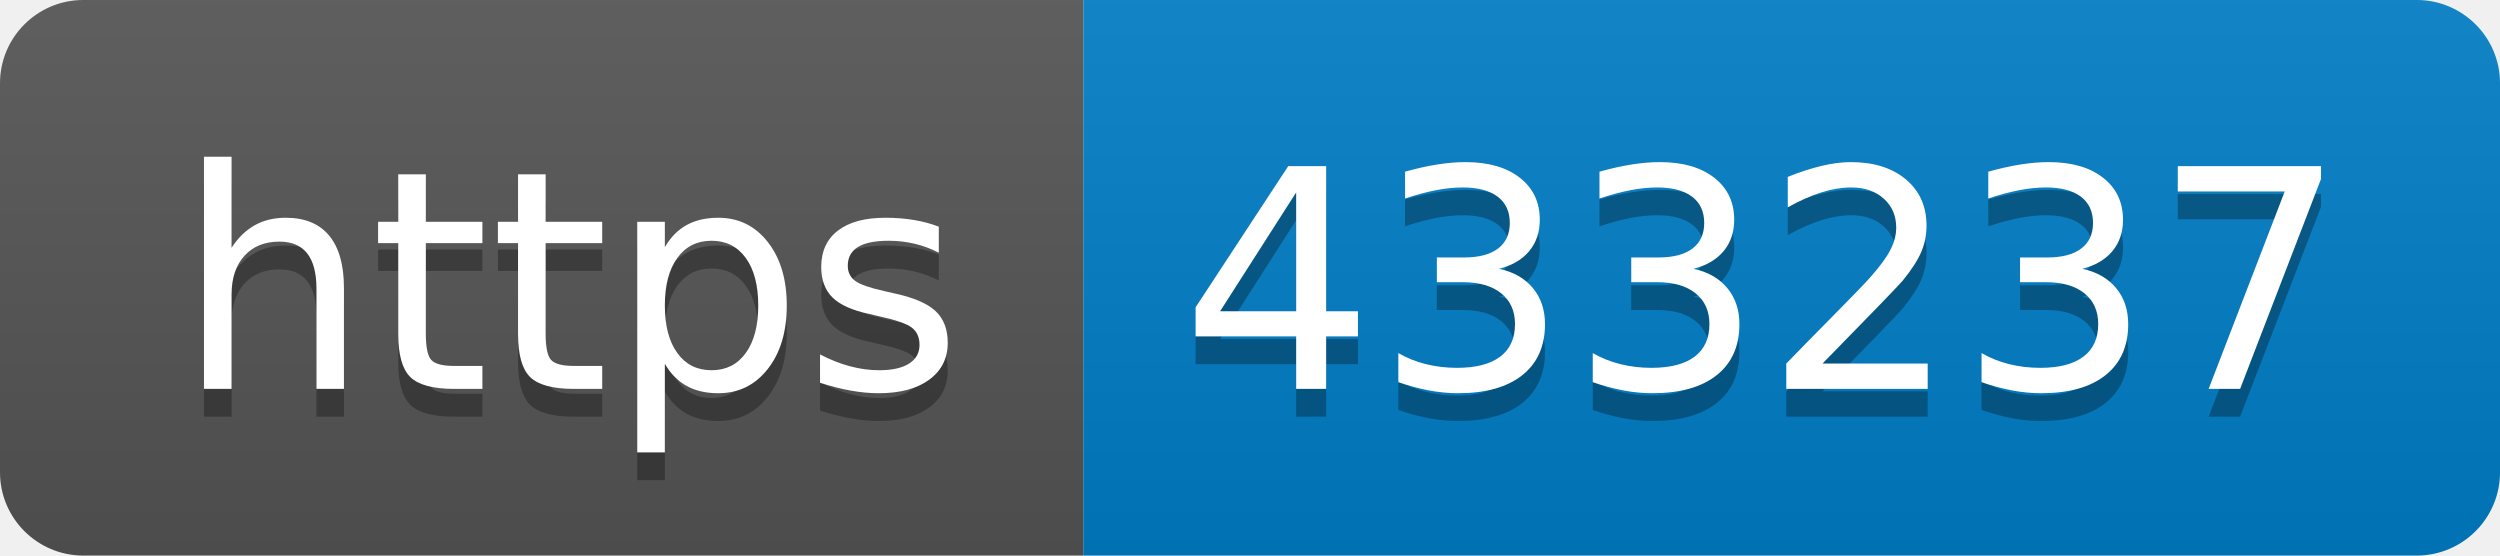
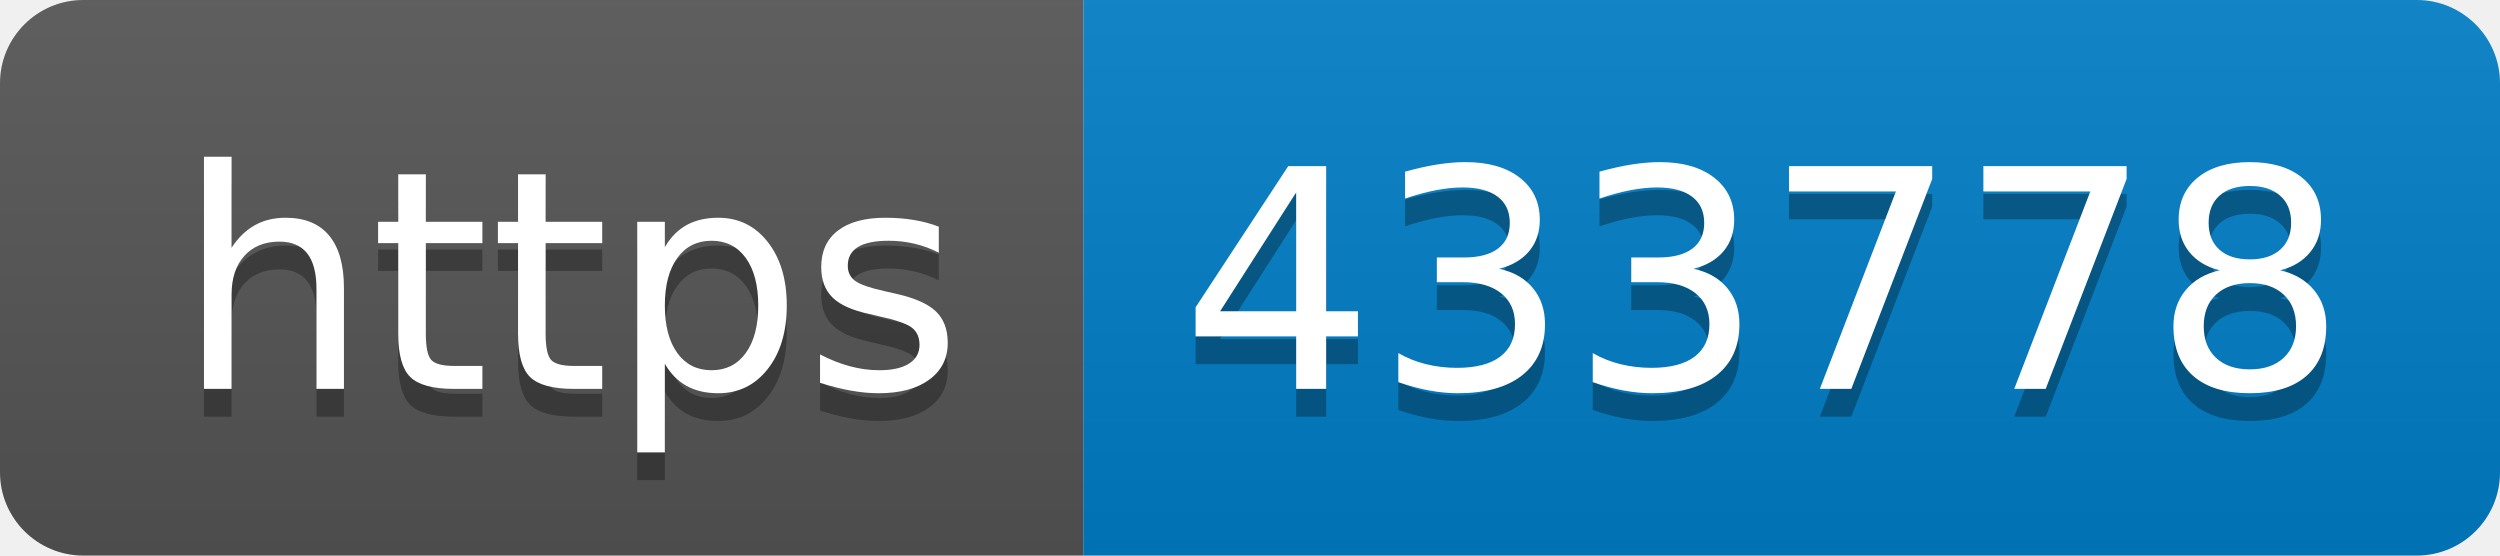
- <svg xmlns="http://www.w3.org/2000/svg" width="90" height="20" role="img" aria-label="https: 433237">
+ <svg xmlns="http://www.w3.org/2000/svg" width="90" height="20" role="img" aria-label="https: 433778">
  <linearGradient id="s" x2="0" y2="100%">
    <stop offset="0" stop-color="#bbb" stop-opacity=".1" />
    <stop offset="1" stop-opacity=".1" />
  </linearGradient>
  <clipPath id="r">
    <rect width="90" height="20" rx="3" fill="#fff" />
  </clipPath>
  <g clip-path="url(#r)">
    <rect width="39" height="20" fill="#555" />
    <rect x="39" width="51" height="20" fill="#007ec6" />
    <rect width="90" height="20" fill="url(#s)" />
  </g>
  <g fill="#fff" text-anchor="middle" font-family="Verdana,Geneva,DejaVu Sans,sans-serif" text-rendering="geometricPrecision" font-size="110">
    <text aria-hidden="true" x="205" y="150" fill="#010101" fill-opacity=".3" transform="scale(.1)" textLength="290">https</text>
    <text x="205" y="140" transform="scale(.1)" fill="#fff" textLength="290">https</text>
-     <text aria-hidden="true" x="635" y="150" fill="#010101" fill-opacity=".3" transform="scale(.1)" textLength="410">433237</text>
-     <text x="635" y="140" transform="scale(.1)" fill="#fff" textLength="410">433237</text>
+     <text aria-hidden="true" x="635" y="150" fill="#010101" fill-opacity=".3" transform="scale(.1)" textLength="410">433778</text>
+     <text x="635" y="140" transform="scale(.1)" fill="#fff" textLength="410">433778</text>
  </g>
</svg>
